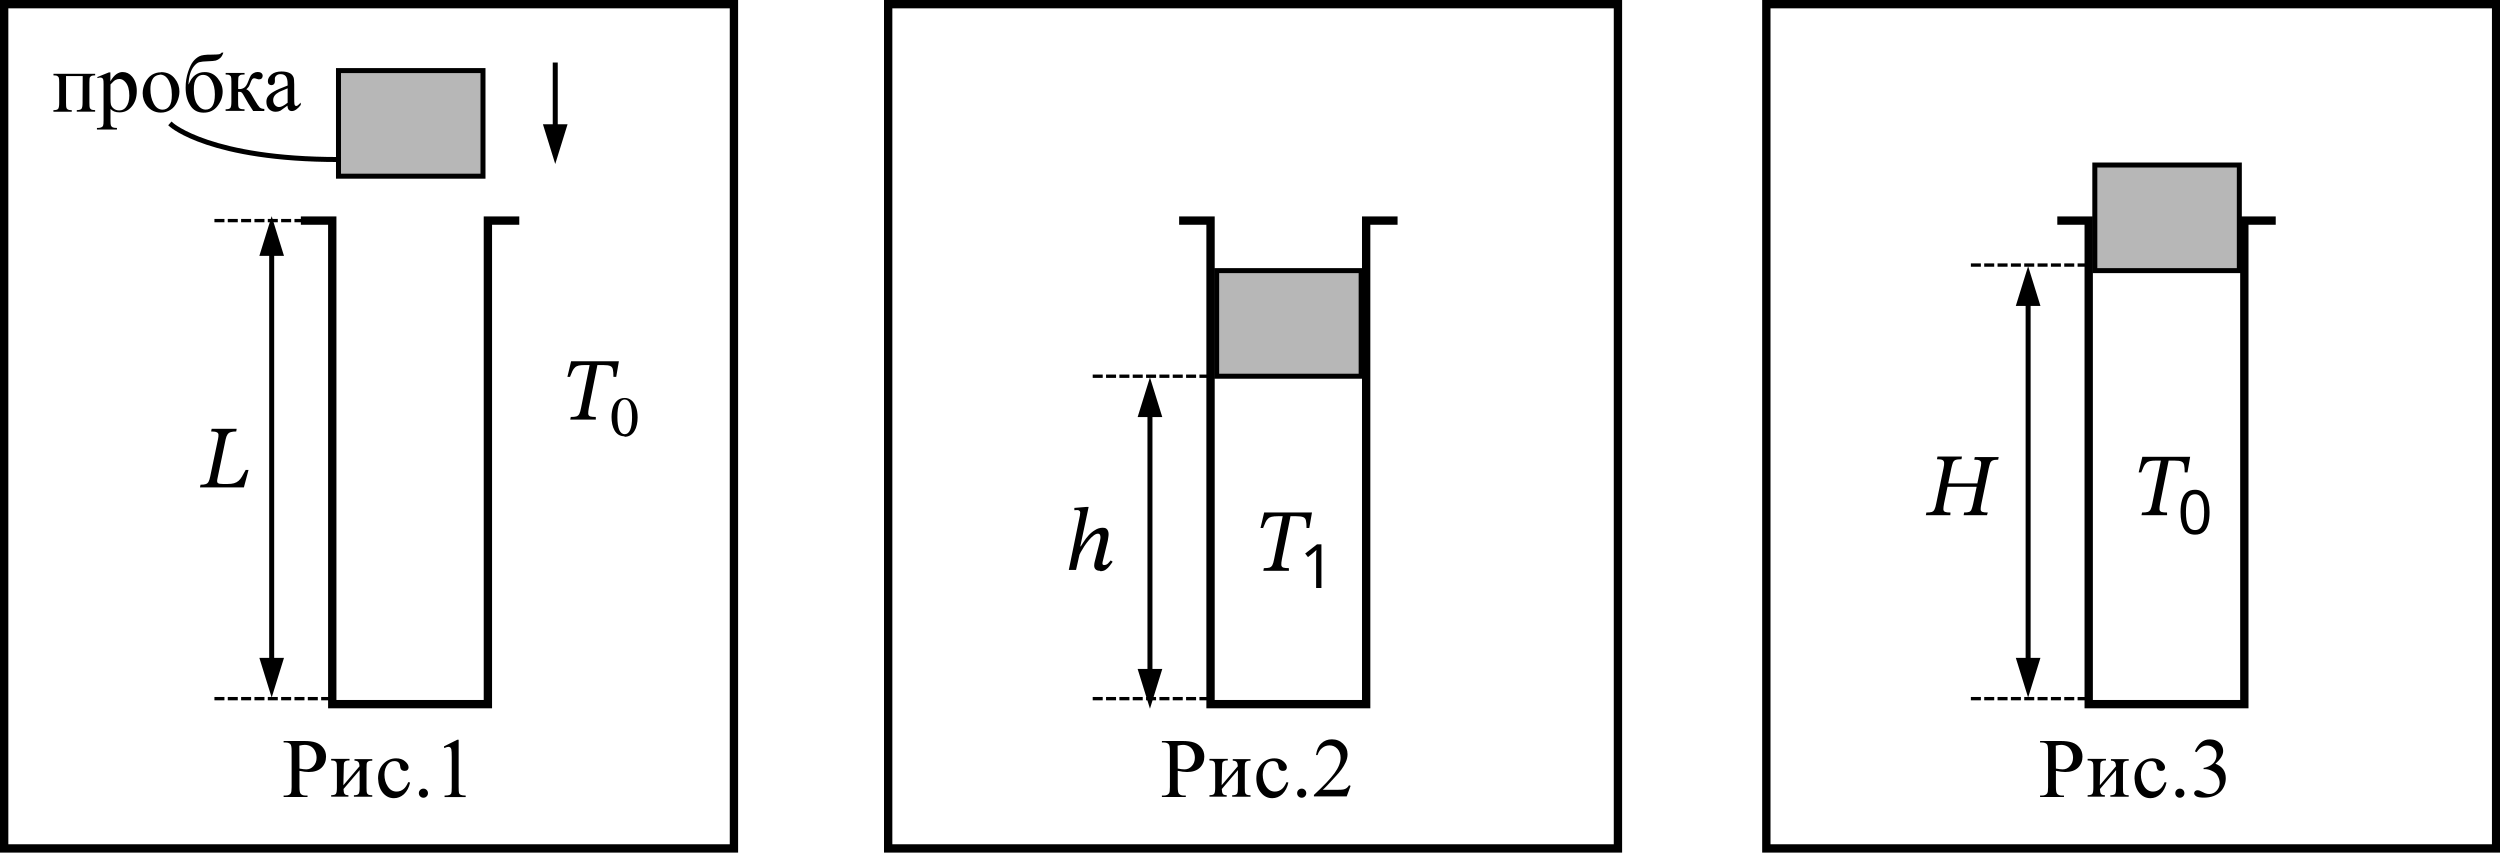
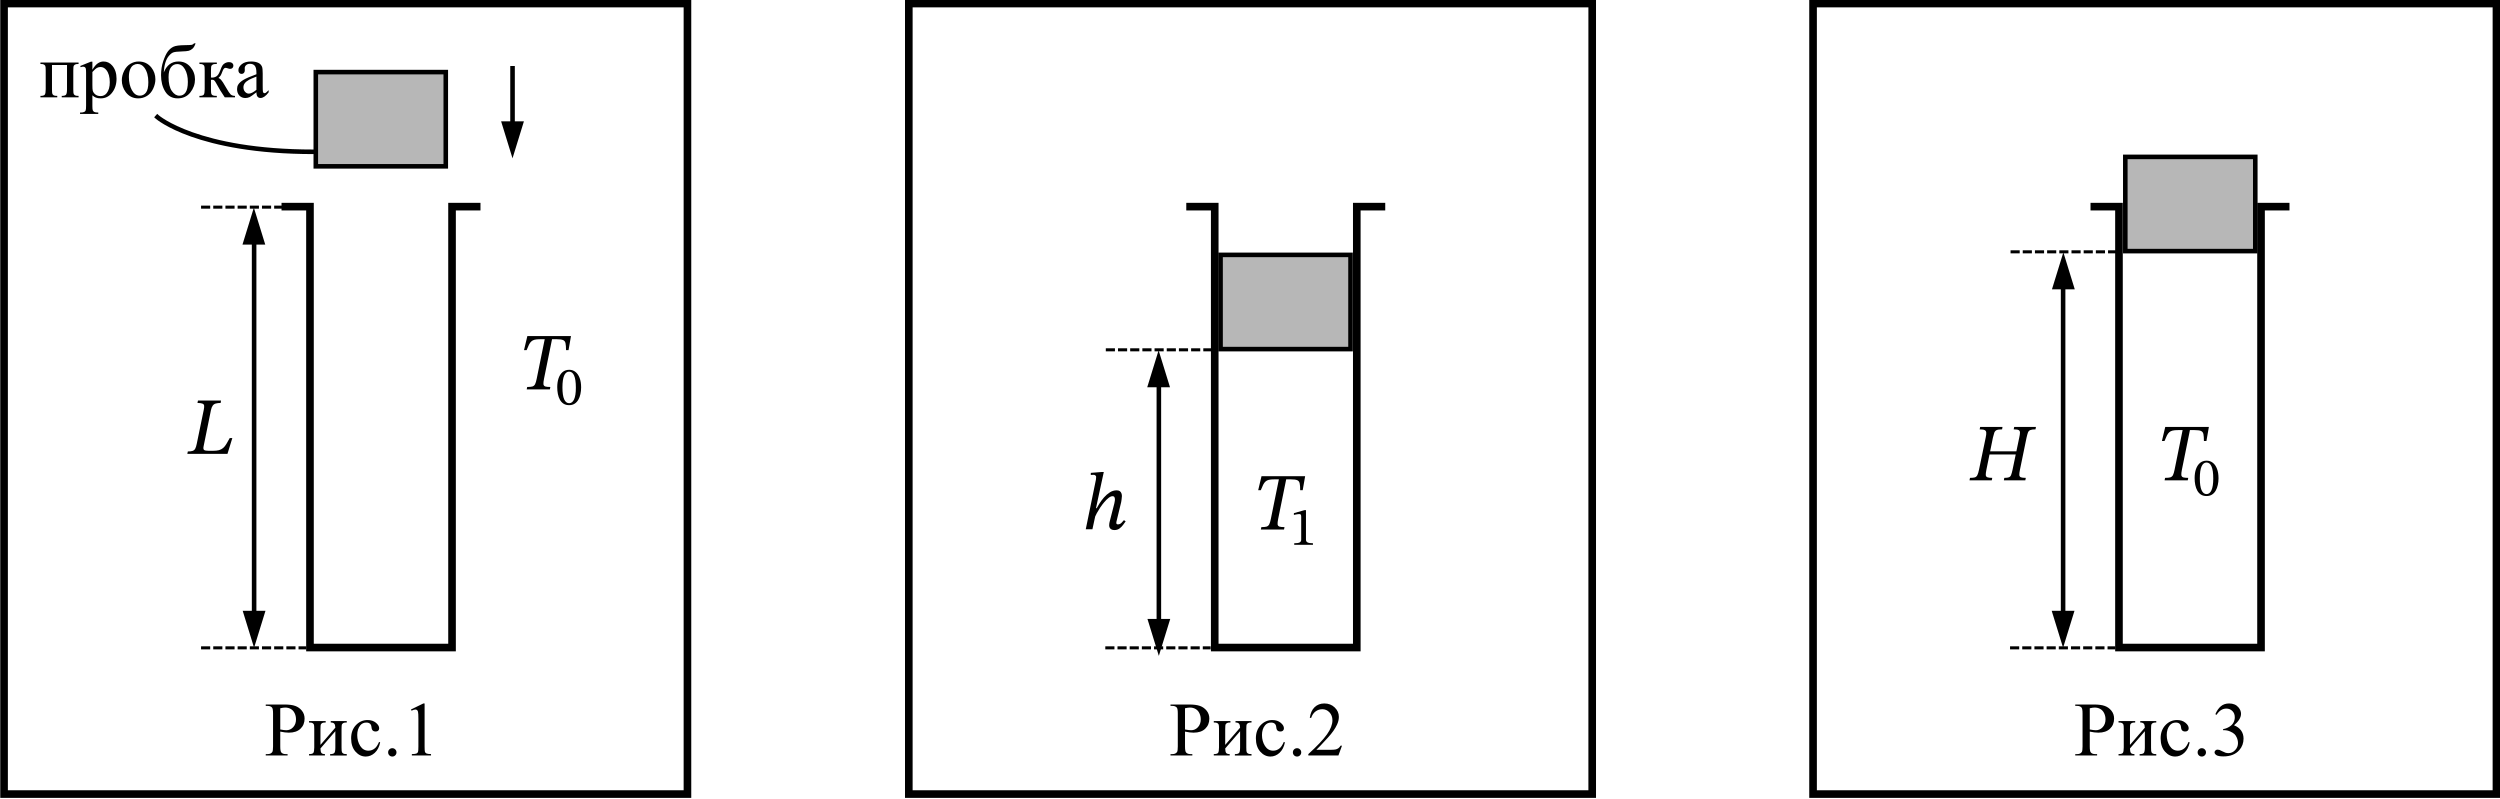
- <svg xmlns="http://www.w3.org/2000/svg" width="449.8" height="153.4" version="1.1" viewBox="0 0 449.8 153.4">
-   <defs>
-     <marker id="a" overflow="visible" markerHeight="0.8" markerWidth="1.5" orient="auto-start-reverse" preserveAspectRatio="none" viewBox="0 0 1 1">
-       <path transform="scale(.5)" d="m5.8 0-8.6 5v-10z" fill="context-stroke" fill-rule="evenodd" stroke="context-stroke" stroke-width="1pt" />
-     </marker>
-     <marker id="b" overflow="visible" markerHeight="0.8" markerWidth="1.5" orient="auto-start-reverse" preserveAspectRatio="none" viewBox="0 0 1 1">
-       <path transform="scale(.5)" d="m5.8 0-8.6 5v-10z" fill="context-stroke" fill-rule="evenodd" stroke="context-stroke" stroke-width="1pt" />
-     </marker>
-   </defs>
-   <path d="m14.88 13.69h-3v4.8q0 0.79 0.082 0.95 0.082 0.15 0.25 0.27 0.18 0.11 0.7 0.11v0.28h-3.3v-0.28q0.67 0 0.85-0.24 0.19-0.25 0.19-1.1v-3.6q0-0.8-0.082-0.94-0.082-0.15-0.25-0.26-0.17-0.12-0.7-0.12v-0.28h7.5v0.28q-0.5 0-0.67 0.1-0.17 0.097-0.27 0.25-0.097 0.15-0.097 0.97v3.6q0 0.79 0.082 0.95 0.082 0.15 0.25 0.27 0.18 0.11 0.7 0.11v0.28h-3.3v-0.28q0.62 0 0.83-0.22 0.21-0.23 0.21-1.1zm2.6 0.19 2.1-0.85h0.28v1.6q0.53-0.91 1.1-1.3 0.54-0.37 1.1-0.37 1 0 1.7 0.81 0.85 0.99 0.85 2.6 0 1.8-1 2.9-0.84 0.95-2.1 0.95-0.55 0-0.96-0.16-0.3-0.11-0.67-0.45v2.1q0 0.7 0.082 0.89 0.09 0.19 0.3 0.31 0.22 0.11 0.78 0.11v0.28h-3.6v-0.28h0.19q0.41 7e-3 0.7-0.16 0.14-0.082 0.22-0.27 0.082-0.18 0.082-0.93v-6.5q0-0.67-0.06-0.85t-0.19-0.27-0.35-0.09q-0.18 0-0.46 0.1zm2.4 1.2v2.6q0 0.83 0.067 1.1 0.1 0.43 0.51 0.76t1 0.33q0.75 0 1.2-0.58 0.61-0.76 0.61-2.1 0-1.6-0.69-2.4-0.48-0.58-1.1-0.58-0.36 0-0.71 0.18-0.27 0.13-0.89 0.81zm9.1-2.1q1.6 0 2.5 1.2 0.8 1 0.8 2.3 0 0.92-0.44 1.9-0.44 0.94-1.2 1.4-0.77 0.48-1.7 0.48-1.5 0-2.5-1.2-0.77-1-0.77-2.3 0-0.94 0.46-1.9 0.47-0.93 1.2-1.4 0.76-0.45 1.6-0.45zm-0.23 0.49q-0.4 0-0.8 0.24-0.4 0.23-0.64 0.82-0.25 0.59-0.25 1.5 0 1.5 0.59 2.6 0.6 1.1 1.6 1.1 0.73 0 1.2-0.6t0.47-2.1q0-1.8-0.79-2.9-0.53-0.72-1.4-0.72zm5.2 1.7q0.86-2.2 2.9-2.2 1.4 0 2.3 1.1 0.91 1.1 0.91 2.4 0 1.4-0.92 2.6t-2.5 1.2q-1.6 0-2.4-1.3-0.84-1.3-0.84-3.2 0-1.5 0.43-2.8t0.91-1.9 1.1-0.93q0.62-0.33 2.2-0.31 1.1-0.015 1.4-0.067 0.24-0.052 0.46-0.3h0.29q-0.25 0.73-0.6 1-0.35 0.31-0.76 0.43-0.4 0.1-1.4 0.13-1.1 0.03-1.6 0.17-0.43 0.13-0.89 0.67-0.46 0.53-0.73 1.4-0.25 0.87-0.3 1.9zm2.6-1.7q-0.75 0-1.2 0.62-0.48 0.62-0.48 2 0 1.8 0.64 2.7 0.64 0.93 1.5 0.93 0.78 0 1.2-0.64 0.45-0.65 0.45-2.1 0-1.5-0.58-2.5t-1.5-1zm11 6.5h-2q-0.94-1.4-1.7-2.8-0.18-0.33-0.33-0.49-0.14-0.16-0.4-0.16-0.09 0-0.28 0.015v1.8q0 0.74 0.082 0.95 0.09 0.2 0.31 0.29t0.76 0.09v0.28h-3.4v-0.28q0.67 0 0.85-0.24 0.19-0.25 0.19-1.1v-3.6q0-0.8-0.082-0.94-0.082-0.15-0.25-0.26-0.17-0.12-0.7-0.12v-0.28h3.4v0.28q-0.62 0-0.77 0.09-0.14 0.09-0.26 0.22t-0.12 1v1.3q0.17 0.015 0.23 0.015 0.46 0 0.85-0.25 0.4-0.26 0.72-1.1 0.29-0.79 0.48-1.1 0.19-0.28 0.53-0.45 0.34-0.18 0.72-0.18 0.4 0 0.64 0.19t0.24 0.51q0 0.26-0.17 0.45-0.17 0.18-0.48 0.18-0.16 0-0.41-0.09-0.31-0.11-0.48-0.11-0.34 0-0.57 0.59-0.25 0.68-0.37 0.88-0.12 0.19-0.46 0.52 0.23 0.067 0.5 0.34 0.28 0.28 1 1.6 0.59 1 0.88 1.3 0.3 0.28 0.86 0.29zm4.2-0.99q-1.1 0.82-1.3 0.94-0.4 0.19-0.86 0.19-0.71 0-1.2-0.49-0.46-0.49-0.46-1.3 0-0.5 0.22-0.87 0.31-0.51 1.1-0.96 0.76-0.45 2.5-1.1v-0.27q0-1-0.33-1.4-0.32-0.38-0.94-0.38-0.47 0-0.75 0.25t-0.28 0.58l0.015 0.43q0 0.34-0.18 0.53-0.17 0.19-0.46 0.19-0.28 0-0.46-0.19-0.17-0.19-0.17-0.53 0-0.64 0.66-1.2 0.66-0.54 1.8-0.54 0.91 0 1.5 0.31 0.44 0.23 0.65 0.73 0.13 0.32 0.13 1.3v2.3q0 0.98 0.037 1.2t0.12 0.29q0.09 0.075 0.2 0.075 0.12 0 0.21-0.052 0.16-0.097 0.61-0.55v0.42q-0.84 1.1-1.6 1.1-0.37 0-0.58-0.25t-0.22-0.87zm0-0.49v-2.6q-1.1 0.45-1.5 0.64-0.59 0.33-0.85 0.69-0.25 0.36-0.25 0.79 0 0.54 0.32 0.9 0.32 0.35 0.74 0.35 0.57 0 1.5-0.75z" stroke-width="1.7" aria-label="пробка" />
-   <g fill="none" stroke="#000" stroke-linecap="square">
-     <rect x=".75" y=".75" width="131.3" height="151.9" stroke-width="1.5" />
-     <path d="m38.88 39.69h15" stroke-dasharray="1.2" stroke-width=".6" />
-     <path d="m38.88 125.7h20" stroke-dasharray="1.2" stroke-width=".6" />
-     <path d="m48.88 120.7v-77" marker-end="url(#a)" marker-start="url(#b)" stroke-width=".9" />
+ <svg xmlns="http://www.w3.org/2000/svg" width="492.4" height="157.2" version="1.1" viewBox="0 0 492.4 157.2">
+   <g transform="translate(-544.8 -144.8)">
+     <path d="m558 157.6h-2.962v4.757q0 0.793 0.082 0.95 0.082 0.15 0.254 0.269 0.179 0.112 0.703 0.112v0.277h-3.314v-0.277q0.666 0 0.853-0.239 0.187-0.247 0.187-1.092v-3.635q0-0.8-0.082-0.942-0.082-0.15-0.254-0.262-0.172-0.12-0.703-0.12v-0.284h7.51v0.284q-0.501 0-0.673 0.105-0.172 0.097-0.269 0.247-0.097 0.15-0.097 0.972v3.635q0 0.793 0.082 0.95 0.082 0.15 0.254 0.269 0.179 0.112 0.703 0.112v0.277h-3.314v-0.277q0.621 0 0.83-0.224 0.209-0.232 0.209-1.107zm2.603 0.195 2.109-0.853h0.284v1.601q0.531-0.905 1.062-1.264 0.538-0.366 1.129-0.366 1.032 0 1.72 0.808 0.845 0.987 0.845 2.573 0 1.773-1.017 2.932-0.838 0.95-2.109 0.95-0.553 0-0.957-0.157-0.299-0.112-0.673-0.449v2.087q0 0.703 0.082 0.89 0.09 0.195 0.299 0.307 0.217 0.112 0.778 0.112v0.277h-3.59v-0.277h0.187q0.411 7e-3 0.703-0.157 0.142-0.082 0.217-0.269 0.082-0.179 0.082-0.927v-6.477q0-0.666-0.06-0.845t-0.195-0.269q-0.127-0.09-0.351-0.09-0.179 0-0.456 0.105zm2.394 1.189v2.558q0 0.83 0.067 1.092 0.105 0.434 0.509 0.763 0.411 0.329 1.032 0.329 0.748 0 1.212-0.583 0.606-0.763 0.606-2.147 0-1.571-0.688-2.416-0.479-0.583-1.137-0.583-0.359 0-0.711 0.179-0.269 0.135-0.89 0.808zm9.11-2.072q1.556 0 2.498 1.182 0.8 1.01 0.8 2.319 0 0.92-0.441 1.862-0.441 0.942-1.219 1.421-0.77 0.479-1.72 0.479-1.548 0-2.461-1.234-0.77-1.04-0.77-2.334 0-0.942 0.464-1.87 0.471-0.935 1.234-1.376 0.763-0.449 1.616-0.449zm-0.232 0.486q-0.396 0-0.8 0.239-0.396 0.232-0.643 0.823-0.247 0.591-0.247 1.518 0 1.496 0.591 2.58 0.598 1.085 1.571 1.085 0.726 0 1.197-0.598 0.471-0.598 0.471-2.057 0-1.825-0.785-2.872-0.531-0.718-1.354-0.718zm5.183 1.675q0.86-2.162 2.902-2.162 1.429 0 2.334 1.07 0.912 1.07 0.912 2.446 0 1.421-0.92 2.588-0.92 1.159-2.491 1.159-1.601 0-2.438-1.324-0.838-1.331-0.838-3.239 0-1.481 0.434-2.76 0.434-1.287 0.912-1.922t1.107-0.927q0.628-0.292 2.221-0.307 1.144-0.015 1.384-0.067 0.239-0.052 0.456-0.299h0.292q-0.247 0.733-0.598 1.047-0.352 0.314-0.755 0.426-0.404 0.105-1.444 0.135-1.122 0.03-1.556 0.172-0.426 0.135-0.89 0.673-0.464 0.531-0.726 1.399-0.254 0.868-0.299 1.892zm2.648-1.653q-0.748 0-1.227 0.621-0.479 0.621-0.479 1.952 0 1.803 0.643 2.73 0.643 0.927 1.488 0.927 0.778 0 1.219-0.643 0.449-0.651 0.449-2.072 0-1.511-0.583-2.513-0.583-1.002-1.511-1.002zm11.38 6.545h-2.02q-0.942-1.369-1.705-2.805-0.179-0.329-0.329-0.486-0.142-0.165-0.396-0.165-0.09 0-0.284 0.015v1.833q0 0.741 0.082 0.95 0.09 0.202 0.314 0.292 0.224 0.09 0.755 0.09v0.277h-3.426v-0.277q0.666 0 0.853-0.239 0.187-0.247 0.187-1.092v-3.635q0-0.8-0.082-0.942-0.082-0.15-0.254-0.262-0.172-0.12-0.703-0.12v-0.284h3.426v0.284q-0.621 0-0.77 0.09-0.142 0.09-0.262 0.224-0.12 0.127-0.12 1.01v1.346q0.172 0.015 0.232 0.015 0.456 0 0.853-0.254 0.404-0.262 0.718-1.1 0.292-0.793 0.479-1.07 0.195-0.277 0.531-0.449 0.344-0.179 0.718-0.179 0.404 0 0.643 0.195 0.239 0.195 0.239 0.509 0 0.262-0.172 0.449-0.172 0.179-0.479 0.179-0.165 0-0.411-0.09-0.314-0.112-0.479-0.112-0.344 0-0.569 0.591-0.254 0.681-0.374 0.883-0.12 0.195-0.456 0.524 0.232 0.067 0.501 0.344 0.277 0.277 1.017 1.578 0.591 1.04 0.883 1.316 0.299 0.277 0.86 0.292zm4.219-0.987q-1.055 0.815-1.324 0.942-0.404 0.187-0.86 0.187-0.711 0-1.174-0.486-0.456-0.486-0.456-1.279 0-0.501 0.224-0.868 0.307-0.509 1.062-0.957 0.763-0.449 2.528-1.092v-0.269q0-1.025-0.329-1.406-0.322-0.382-0.942-0.382-0.471 0-0.748 0.254-0.284 0.254-0.284 0.583l0.015 0.434q0 0.344-0.179 0.531-0.172 0.187-0.456 0.187-0.277 0-0.456-0.195-0.172-0.195-0.172-0.531 0-0.643 0.658-1.182 0.658-0.538 1.847-0.538 0.912 0 1.496 0.307 0.441 0.232 0.651 0.726 0.135 0.322 0.135 1.316v2.326q0 0.98 0.037 1.204 0.037 0.217 0.12 0.292 0.09 0.075 0.202 0.075 0.12 0 0.209-0.052 0.157-0.097 0.606-0.546v0.419q-0.838 1.122-1.601 1.122-0.366 0-0.583-0.254t-0.224-0.868zm0-0.486v-2.61q-1.129 0.449-1.459 0.636-0.591 0.329-0.845 0.688-0.254 0.359-0.254 0.785 0 0.538 0.322 0.898 0.322 0.351 0.741 0.351 0.569 0 1.496-0.748z" stroke-width="1.7" aria-label="пробка" />
+     <g fill="none" stroke="#000" stroke-linecap="square">
+       <rect x="545.6" y="145.5" width="134.6" height="155.7" stroke-width="1.5" />
+       <path d="m584.7 185.6h15.47" stroke-dasharray="1.2" stroke-width=".6" />
+       <path d="m584.7 272.4h20.15" stroke-dasharray="1.2" stroke-width=".6" />
+     </g>
+     <g fill-rule="evenodd">
+       <path d="m594.4 190.3v77.53h0.9v-77.53z" color="#000000" stroke-linecap="square" style="-inkscape-stroke:none" />
+       <path d="m594.8 186.8 1.8 5.839h-3.6z" color="#000000" style="-inkscape-stroke:none" />
+       <path d="m594.8 185.7-2.244 7.283h4.49zm0 2.232 1.355 4.393h-2.711z" color="#000000" style="-inkscape-stroke:none" />
+       <path d="m594.8 271.2-1.8-5.839h3.6z" color="#000000" style="-inkscape-stroke:none" />
+       <path d="m592.6 265.1 2.244 7.283 2.246-7.283zm0.889 0.658h2.711l-1.355 4.395z" color="#000000" style="-inkscape-stroke:none" />
+     </g>
+     <g stroke-width="1.7">
+       <path d="m589.6 234.2h-7.904l0.096-0.48q0.624 0 0.944-0.112 0.336-0.112 0.512-0.432t0.304-0.96l1.376-6.672q0.112-0.528 0.08-0.832t-0.336-0.416q-0.288-0.128-0.976-0.128l0.096-0.48h4.544l-0.08 0.48q-0.576 0-0.96 0.112-0.368 0.096-0.592 0.4t-0.352 0.88l-1.456 7.168q-0.112 0.528 0.112 0.704 0.224 0.16 0.928 0.16h0.752q0.768 0 1.248-0.128 0.48-0.144 0.816-0.432t0.624-0.768q0.304-0.496 0.672-1.184h0.512z" aria-label="L" />
+       <path d="m653.1 221.5h-4.56l0.096-0.48q0.672 0 1.024-0.096 0.352-0.112 0.528-0.448 0.176-0.352 0.32-1.072l1.632-8.048h1.44l-1.632 8.048q-0.144 0.72-0.112 1.072 0.048 0.336 0.368 0.448 0.32 0.096 0.992 0.096zm-4.576-7.744h-0.512l0.656-2.768h8.592l-0.48 2.768h-0.496q0-0.88-0.096-1.328-0.08-0.464-0.464-0.64t-1.28-0.176h-3.264q-0.672 0-1.072 0.096t-0.656 0.336q-0.256 0.224-0.464 0.64-0.192 0.416-0.464 1.072z" aria-label="T" />
+       <path d="m656.9 224.6q-0.64 0-1.088-0.277-0.448-0.288-0.725-0.779-0.277-0.491-0.405-1.131t-0.128-1.344q0-1.013 0.267-1.781 0.277-0.779 0.8-1.216 0.533-0.437 1.301-0.437 0.693 0 1.216 0.416 0.523 0.405 0.821 1.184 0.299 0.768 0.299 1.867 0 0.683-0.139 1.312-0.128 0.629-0.416 1.12-0.277 0.491-0.725 0.779-0.448 0.288-1.077 0.288zm0-0.384q0.629 0 0.971-0.757 0.352-0.757 0.352-2.293 0-1.621-0.341-2.389-0.331-0.779-0.992-0.779-0.629 0-0.971 0.768-0.341 0.768-0.341 2.357 0 1.547 0.341 2.325 0.341 0.768 0.981 0.768z" aria-label="0" />
+       <path d="m600 288.9v2.925q0 0.948 0.207 1.177 0.281 0.326 0.852 0.326h0.385v0.274h-4.302v-0.274h0.378q0.637 0 0.911-0.415 0.148-0.23 0.148-1.089v-6.487q0-0.948-0.2-1.177-0.289-0.326-0.859-0.326h-0.378v-0.274h3.68q1.348 0 2.125 0.281 0.777 0.274 1.311 0.933 0.533 0.659 0.533 1.562 0 1.229-0.815 1.999-0.807 0.77-2.288 0.77-0.363 0-0.785-0.052-0.422-0.052-0.903-0.155zm0-0.422q0.393 0.074 0.696 0.111 0.304 0.037 0.518 0.037 0.77 0 1.325-0.592 0.563-0.6 0.563-1.548 0-0.652-0.267-1.207-0.267-0.563-0.755-0.837-0.489-0.281-1.111-0.281-0.378 0-0.97 0.141zm7.916 3.036 2.932-3.391q-0.015-0.57-0.215-0.792t-0.689-0.23v-0.281h3.155v0.281q-0.496 0-0.666 0.104-0.17 0.096-0.267 0.244-0.096 0.148-0.096 0.963v3.599q0 0.785 0.082 0.94 0.082 0.148 0.252 0.267 0.178 0.111 0.696 0.111v0.274h-3.28v-0.274q0.615 0 0.822-0.222 0.207-0.23 0.207-1.096v-3.192l-2.932 3.399q0.015 0.629 0.178 0.866 0.163 0.237 0.704 0.244v0.274h-3.132v-0.274q0.659 0 0.844-0.237 0.185-0.244 0.185-1.081v-3.599q0-0.792-0.082-0.933-0.082-0.148-0.252-0.259-0.17-0.118-0.696-0.118v-0.281h3.28v0.281q-0.496 0-0.666 0.104-0.17 0.096-0.267 0.244-0.096 0.148-0.096 0.963zm11.76-0.489q-0.274 1.34-1.074 2.066-0.8 0.718-1.77 0.718-1.155 0-2.014-0.97t-0.859-2.621q0-1.599 0.948-2.599 0.955-1 2.288-1 1 0 1.644 0.533 0.644 0.526 0.644 1.096 0 0.281-0.185 0.459-0.178 0.17-0.503 0.17-0.437 0-0.659-0.281-0.126-0.155-0.17-0.592-0.037-0.437-0.296-0.666-0.259-0.222-0.718-0.222-0.741 0-1.192 0.548-0.6 0.726-0.6 1.918 0 1.214 0.592 2.147 0.6 0.926 1.614 0.926 0.726 0 1.303-0.496 0.407-0.341 0.792-1.237zm2.392 1.14q0.348 0 0.585 0.244 0.237 0.237 0.237 0.578t-0.244 0.585q-0.237 0.237-0.578 0.237t-0.585-0.237q-0.237-0.244-0.237-0.585 0-0.348 0.237-0.585 0.244-0.237 0.585-0.237zm3.673-7.62 2.444-1.192h0.244v8.479q0 0.844 0.067 1.052 0.074 0.207 0.296 0.318 0.222 0.111 0.903 0.126v0.274h-3.777v-0.274q0.711-0.015 0.918-0.118 0.207-0.111 0.289-0.289 0.082-0.185 0.082-1.089v-5.42q0-1.096-0.074-1.407-0.052-0.237-0.193-0.348-0.133-0.111-0.326-0.111-0.274 0-0.763 0.23z" aria-label="Рис.1" />
+     </g>
+     <rect x="607" y="159" width="25.6" height="18.56" fill="#b7b7b7" fill-rule="evenodd" stroke="#000" stroke-linecap="square" stroke-width=".9" />
+     <path d="m606.6 174.7c-22.98 0-30.8-6.837-30.8-6.837" fill="none" stroke="#000" stroke-linecap="square" stroke-width=".9" />
+     <path d="m645.7 158.3v12.64" color="#000000" fill="#b7b7b7" fill-rule="evenodd" stroke-linecap="square" style="-inkscape-stroke:none" />
+     <path d="m645.3 157.8v13.54h0.9v-13.54z" color="#000000" fill-rule="evenodd" stroke-linecap="square" style="-inkscape-stroke:none" />
+     <g fill-rule="evenodd">
+       <path d="m645.7 174.8-1.8-5.839h3.6z" color="#000000" style="-inkscape-stroke:none" />
+       <path d="m643.5 168.7 2.244 7.283 2.246-7.283zm0.889 0.656h2.711l-1.355 4.395z" color="#000000" style="-inkscape-stroke:none" />
+     </g>
+     <g fill="none" stroke="#000" stroke-linecap="square">
+       <path d="m601 185.5h4.853v86.84h27.98v-86.84h4.853" stroke-width="1.5" />
+       <rect x="723.8" y="145.5" width="134.6" height="155.7" stroke-width="1.5" />
+       <path d="m762.9 213.7h20.52" stroke-dasharray="1.2" stroke-width=".6" />
+       <path d="m762.8 272.4h20.15" stroke-dasharray="1.2" stroke-width=".6" />
+     </g>
+     <g fill-rule="evenodd">
+       <path d="m772.6 218.3v51.14h0.898v-51.14z" color="#000000" stroke-linecap="square" style="-inkscape-stroke:none" />
+       <path d="m773 214.9 1.8 5.839h-3.6z" color="#000000" style="-inkscape-stroke:none" />
+       <path d="m773 213.8-2.244 7.281h4.49zm0 2.23 1.355 4.395h-2.711z" color="#000000" style="-inkscape-stroke:none" />
+       <path d="m773 272.9-1.8-5.839h3.6z" color="#000000" style="-inkscape-stroke:none" />
+       <path d="m770.8 266.7 2.244 7.283 2.246-7.283zm0.889 0.658h2.711l-1.355 4.393z" color="#000000" style="-inkscape-stroke:none" />
+     </g>
+     <g stroke-width="1.7">
+       <path d="m764.3 249.2q-0.4 0-0.624-0.144-0.224-0.128-0.32-0.336-0.096-0.224-0.096-0.464 0-0.192 0.032-0.368 0.032-0.192 0.048-0.256l0.944-3.696t0.048-0.256q0.064-0.272 0.064-0.512 0-0.272-0.096-0.448-0.096-0.192-0.368-0.192-0.352 0-0.784 0.336-0.416 0.32-0.848 0.832t-0.816 1.088q-0.368 0.576-0.656 1.088-0.272 0.496-0.384 0.784l0.272-1.6q0.224-0.432 0.608-1.04 0.384-0.624 0.896-1.216 0.528-0.608 1.152-1.008 0.64-0.416 1.36-0.416 0.4 0 0.624 0.16t0.32 0.432q0.096 0.256 0.096 0.544 0 0.304-0.064 0.656-0.048 0.352-0.08 0.528l-0.896 3.696t-0.032 0.128q-0.032 0.112-0.032 0.256 0 0.304 0.304 0.304 0.432 0 0.72-0.304 0.304-0.304 0.48-0.528l0.336 0.24q-0.208 0.288-0.512 0.704-0.288 0.4-0.704 0.704t-0.992 0.304zm-4.336-0.16h-1.312l2-9.76t0.016-0.176q0.032-0.192 0.032-0.368t-0.144-0.288q-0.128-0.128-0.368-0.128-0.16 0-0.352 0.016t-0.192 0.016v-0.416l2.192-0.176h0.368l-1.136 5.248-0.4 1.888h0.192z" aria-label="h" />
+       <path d="m797.7 249.1h-4.56l0.096-0.48q0.672 0 1.024-0.096 0.352-0.112 0.528-0.448 0.176-0.352 0.32-1.072l1.632-8.048h1.44l-1.632 8.048q-0.144 0.72-0.112 1.072 0.048 0.336 0.368 0.448 0.32 0.096 0.992 0.096zm-4.576-7.744h-0.512l0.656-2.768h8.592l-0.48 2.768h-0.496q0-0.88-0.096-1.328-0.08-0.464-0.464-0.64t-1.28-0.176h-3.264q-0.672 0-1.072 0.096t-0.656 0.336q-0.256 0.224-0.464 0.64-0.192 0.416-0.464 1.072z" aria-label="T" />
+       <path d="m803.4 252.1h-3.691v-0.299q0.757 0 1.067-0.16 0.309-0.16 0.309-0.555v-4.512q0-0.277-0.075-0.395-0.075-0.128-0.277-0.128-0.107 0-0.299 0.021t-0.405 0.064q-0.213 0.032-0.384 0.085v-0.352l2.069-0.587h0.309v5.803q0 0.395 0.32 0.555t1.056 0.16z" aria-label="1" />
+       <path d="m778.2 288.9v2.925q0 0.948 0.207 1.177 0.281 0.326 0.852 0.326h0.385v0.274h-4.302v-0.274h0.378q0.637 0 0.911-0.415 0.148-0.23 0.148-1.089v-6.487q0-0.948-0.2-1.177-0.289-0.326-0.859-0.326h-0.378v-0.274h3.68q1.348 0 2.125 0.281 0.777 0.274 1.311 0.933 0.533 0.659 0.533 1.562 0 1.229-0.815 1.999-0.807 0.77-2.288 0.77-0.363 0-0.785-0.052-0.422-0.052-0.903-0.155zm0-0.422q0.393 0.074 0.696 0.111 0.304 0.037 0.518 0.037 0.77 0 1.325-0.592 0.563-0.6 0.563-1.548 0-0.652-0.267-1.207-0.267-0.563-0.755-0.837-0.489-0.281-1.111-0.281-0.378 0-0.97 0.141zm7.916 3.036 2.932-3.391q-0.015-0.57-0.215-0.792-0.2-0.222-0.689-0.23v-0.281h3.155v0.281q-0.496 0-0.666 0.104-0.17 0.096-0.267 0.244-0.096 0.148-0.096 0.963v3.599q0 0.785 0.082 0.94 0.082 0.148 0.252 0.267 0.178 0.111 0.696 0.111v0.274h-3.28v-0.274q0.615 0 0.822-0.222 0.207-0.23 0.207-1.096v-3.192l-2.932 3.399q0.015 0.629 0.178 0.866 0.163 0.237 0.704 0.244v0.274h-3.132v-0.274q0.659 0 0.844-0.237 0.185-0.244 0.185-1.081v-3.599q0-0.792-0.082-0.933-0.082-0.148-0.252-0.259-0.17-0.118-0.696-0.118v-0.281h3.28v0.281q-0.496 0-0.666 0.104-0.17 0.096-0.267 0.244-0.096 0.148-0.096 0.963zm11.76-0.489q-0.274 1.34-1.074 2.066-0.8 0.718-1.77 0.718-1.155 0-2.014-0.97-0.859-0.97-0.859-2.621 0-1.599 0.948-2.599 0.955-1 2.288-1 1 0 1.644 0.533 0.644 0.526 0.644 1.096 0 0.281-0.185 0.459-0.178 0.17-0.503 0.17-0.437 0-0.659-0.281-0.126-0.155-0.17-0.592-0.037-0.437-0.296-0.666-0.259-0.222-0.718-0.222-0.741 0-1.192 0.548-0.6 0.726-0.6 1.918 0 1.214 0.592 2.147 0.6 0.926 1.614 0.926 0.726 0 1.303-0.496 0.407-0.341 0.792-1.237zm2.392 1.14q0.348 0 0.585 0.244 0.237 0.237 0.237 0.578t-0.244 0.585q-0.237 0.237-0.578 0.237t-0.585-0.237q-0.237-0.244-0.237-0.585 0-0.348 0.237-0.585 0.244-0.237 0.585-0.237zm8.849-0.496-0.704 1.933h-5.924v-0.274q2.614-2.384 3.68-3.895t1.066-2.762q0-0.955-0.585-1.57-0.585-0.615-1.4-0.615-0.741 0-1.333 0.437-0.585 0.429-0.866 1.266h-0.274q0.185-1.37 0.948-2.103 0.77-0.733 1.918-0.733 1.222 0 2.036 0.785 0.822 0.785 0.822 1.851 0 0.763-0.355 1.525-0.548 1.2-1.777 2.54-1.844 2.014-2.303 2.429h2.621q0.8 0 1.118-0.059 0.326-0.059 0.585-0.237 0.259-0.185 0.452-0.518z" aria-label="Рис.2" />
+     </g>
+     <rect x="785.2" y="195" width="25.6" height="18.56" fill="#b7b7b7" fill-rule="evenodd" stroke="#000" stroke-linecap="square" stroke-width=".9" />
+     <g fill="none" stroke="#000" stroke-linecap="square">
+       <path d="m779.2 185.5h4.853v86.84h27.98v-86.84h4.853" stroke-width="1.5" />
+       <rect x="901.9" y="145.5" width="134.6" height="155.7" stroke-width="1.5" />
+       <path d="m941.1 194.4h20.52" stroke-dasharray="1.2" stroke-width=".6" />
+       <path d="m941 272.4h20.15" stroke-dasharray="1.2" stroke-width=".6" />
+     </g>
+     <g fill-rule="evenodd">
+       <path d="m950.7 199v68.79h0.898v-68.79z" color="#000000" stroke-linecap="square" style="-inkscape-stroke:none" />
+       <path d="m951.2 195.6 1.8 5.839h-3.6z" color="#000000" style="-inkscape-stroke:none" />
+       <path d="m951.2 194.5-2.246 7.283h4.492zm0 2.232 1.355 4.395h-2.711z" color="#000000" style="-inkscape-stroke:none" />
+       <path d="m951.2 271.3-1.8-5.839h3.6z" color="#000000" style="-inkscape-stroke:none" />
+       <path d="m948.9 265.1 2.246 7.283 2.246-7.283zm0.891 0.658h2.711l-1.355 4.393z" color="#000000" style="-inkscape-stroke:none" />
+     </g>
+     <g stroke-width="1.7">
+       <path d="m937.1 239.4h-4.384l0.096-0.48q0.64 0 0.96-0.096 0.336-0.112 0.496-0.464 0.176-0.352 0.32-1.056l1.312-6.304q0.144-0.64 0.112-0.992-0.016-0.352-0.304-0.496t-0.992-0.144l0.096-0.48h4.4l-0.08 0.48q-0.736 0-1.072 0.144-0.32 0.144-0.464 0.512-0.128 0.352-0.272 0.976l-1.28 6.304q-0.144 0.704-0.128 1.056 0.032 0.336 0.32 0.448 0.304 0.112 0.96 0.112zm4.88-5.088h-5.488l0.112-0.624h5.504zm1.728 5.088h-4.224l0.08-0.48q0.624 0 0.912-0.112 0.304-0.112 0.432-0.464 0.144-0.352 0.288-1.04l1.312-6.304q0.144-0.624 0.144-0.976 0.016-0.368-0.256-0.512-0.256-0.144-0.976-0.144l0.096-0.48h4.288l-0.096 0.48q-0.704 0-1.04 0.144-0.32 0.144-0.448 0.496t-0.272 0.992l-1.296 6.304q-0.144 0.688-0.128 1.04 0.016 0.336 0.304 0.464 0.304 0.112 0.976 0.112z" aria-label="H" />
+       <path d="m975.7 239.4h-4.56l0.096-0.48q0.672 0 1.024-0.096 0.352-0.112 0.528-0.448 0.176-0.352 0.32-1.072l1.632-8.048h1.44l-1.632 8.048q-0.144 0.72-0.112 1.072 0.048 0.336 0.368 0.448 0.32 0.096 0.992 0.096zm-4.576-7.744h-0.512l0.656-2.768h8.592l-0.48 2.768h-0.496q0-0.88-0.096-1.328-0.08-0.464-0.464-0.64t-1.28-0.176h-3.264q-0.672 0-1.072 0.096t-0.656 0.336q-0.256 0.224-0.464 0.64-0.192 0.416-0.464 1.072z" aria-label="T" />
+       <path d="m979.4 242.5q-0.64 0-1.088-0.277-0.448-0.288-0.725-0.779-0.277-0.491-0.405-1.131-0.128-0.64-0.128-1.344 0-1.013 0.267-1.781 0.277-0.779 0.8-1.216 0.533-0.437 1.301-0.437 0.693 0 1.216 0.416 0.523 0.405 0.821 1.184 0.299 0.768 0.299 1.867 0 0.683-0.139 1.312-0.128 0.629-0.416 1.12-0.277 0.491-0.725 0.779t-1.077 0.288zm0-0.384q0.629 0 0.971-0.757 0.352-0.757 0.352-2.293 0-1.621-0.341-2.389-0.331-0.779-0.992-0.779-0.629 0-0.971 0.768-0.341 0.768-0.341 2.357 0 1.547 0.341 2.325 0.341 0.768 0.981 0.768z" aria-label="0" />
+       <path d="m956.4 288.9v2.925q0 0.948 0.207 1.177 0.281 0.326 0.852 0.326h0.385v0.274h-4.302v-0.274h0.378q0.637 0 0.911-0.415 0.148-0.23 0.148-1.089v-6.487q0-0.948-0.2-1.177-0.289-0.326-0.859-0.326h-0.378v-0.274h3.68q1.348 0 2.125 0.281 0.777 0.274 1.311 0.933 0.533 0.659 0.533 1.562 0 1.229-0.815 1.999-0.807 0.77-2.288 0.77-0.363 0-0.785-0.052t-0.903-0.155zm0-0.422q0.393 0.074 0.696 0.111 0.304 0.037 0.518 0.037 0.77 0 1.325-0.592 0.563-0.6 0.563-1.548 0-0.652-0.267-1.207-0.267-0.563-0.755-0.837-0.489-0.281-1.111-0.281-0.378 0-0.97 0.141zm7.916 3.036 2.932-3.391q-0.015-0.57-0.215-0.792t-0.689-0.23v-0.281h3.155v0.281q-0.496 0-0.666 0.104-0.17 0.096-0.267 0.244-0.096 0.148-0.096 0.963v3.599q0 0.785 0.082 0.94 0.082 0.148 0.252 0.267 0.178 0.111 0.696 0.111v0.274h-3.28v-0.274q0.615 0 0.822-0.222 0.207-0.23 0.207-1.096v-3.192l-2.932 3.399q0.015 0.629 0.178 0.866 0.163 0.237 0.704 0.244v0.274h-3.132v-0.274q0.659 0 0.844-0.237 0.185-0.244 0.185-1.081v-3.599q0-0.792-0.082-0.933-0.082-0.148-0.252-0.259-0.17-0.118-0.696-0.118v-0.281h3.28v0.281q-0.496 0-0.666 0.104-0.17 0.096-0.267 0.244-0.096 0.148-0.096 0.963zm11.76-0.489q-0.274 1.34-1.074 2.066-0.8 0.718-1.77 0.718-1.155 0-2.014-0.97t-0.859-2.621q0-1.599 0.948-2.599 0.955-1 2.288-1 1 0 1.644 0.533 0.644 0.526 0.644 1.096 0 0.281-0.185 0.459-0.178 0.17-0.503 0.17-0.437 0-0.659-0.281-0.126-0.155-0.17-0.592-0.037-0.437-0.296-0.666-0.259-0.222-0.718-0.222-0.741 0-1.192 0.548-0.6 0.726-0.6 1.918 0 1.214 0.592 2.147 0.6 0.926 1.614 0.926 0.726 0 1.303-0.496 0.407-0.341 0.792-1.237zm2.392 1.14q0.348 0 0.585 0.244 0.237 0.237 0.237 0.578t-0.244 0.585q-0.237 0.237-0.578 0.237-0.341 0-0.585-0.237-0.237-0.244-0.237-0.585 0-0.348 0.237-0.585 0.244-0.237 0.585-0.237zm2.666-6.694q0.429-1.014 1.081-1.562 0.659-0.555 1.636-0.555 1.207 0 1.851 0.785 0.489 0.585 0.489 1.251 0 1.096-1.377 2.266 0.926 0.363 1.4 1.037 0.474 0.674 0.474 1.585 0 1.303-0.829 2.259-1.081 1.244-3.132 1.244-1.014 0-1.385-0.252-0.363-0.252-0.363-0.541 0-0.215 0.17-0.378 0.178-0.163 0.422-0.163 0.185 0 0.378 0.059 0.126 0.037 0.57 0.274 0.444 0.23 0.615 0.274 0.274 0.082 0.585 0.082 0.755 0 1.311-0.585 0.563-0.585 0.563-1.385 0-0.585-0.259-1.14-0.193-0.415-0.422-0.629-0.318-0.296-0.874-0.533-0.555-0.244-1.133-0.244h-0.237v-0.222q0.585-0.074 1.17-0.422 0.592-0.348 0.859-0.837t0.267-1.074q0-0.763-0.481-1.229-0.474-0.474-1.185-0.474-1.148 0-1.918 1.229z" aria-label="Рис.3" />
+     </g>
+     <rect x="963.4" y="175.7" width="25.6" height="18.56" fill="#b7b7b7" fill-rule="evenodd" stroke="#000" stroke-linecap="square" stroke-width=".9" />
+     <path d="m957.3 185.5h4.853v86.84h27.98v-86.84h4.853" fill="none" stroke="#000" stroke-linecap="square" stroke-width="1.5" />
  </g>
-   <g stroke-width="1.7">
-     <path d="m43.88 87.69h-7.9l0.096-0.48q0.62 0 0.94-0.11 0.34-0.11 0.51-0.43t0.3-0.96l1.4-6.7q0.11-0.53 0.08-0.83t-0.34-0.42q-0.29-0.13-0.98-0.13l0.096-0.48h4.5l-0.08 0.48q-0.58 0-0.96 0.11-0.37 0.096-0.59 0.4t-0.35 0.88l-1.5 7.2q-0.11 0.53 0.11 0.7 0.22 0.16 0.93 0.16h0.75q0.77 0 1.2-0.13 0.48-0.14 0.82-0.43t0.62-0.77q0.3-0.5 0.67-1.2h0.51z" aria-label="L" />
-     <path d="m107.2 75.5h-4.6l0.096-0.48q0.67 0 1-0.096 0.35-0.11 0.53-0.45 0.18-0.35 0.32-1.1l1.6-8h1.4l-1.6 8q-0.14 0.72-0.11 1.1 0.048 0.34 0.37 0.45 0.32 0.096 0.99 0.096zm-4.6-7.7h-0.51l0.66-2.8h8.6l-0.48 2.8h-0.5q0-0.88-0.096-1.3-0.08-0.46-0.46-0.64t-1.3-0.18h-3.3q-0.67 0-1.1 0.096t-0.66 0.34q-0.26 0.22-0.46 0.64-0.19 0.42-0.46 1.1z" aria-label="T" />
-     <path d="m112.4 78.5q-0.64 0-1.1-0.28-0.45-0.29-0.73-0.78t-0.41-1.1q-0.13-0.64-0.13-1.3 0-1 0.27-1.8 0.28-0.78 0.8-1.2 0.53-0.44 1.3-0.44 0.69 0 1.2 0.42 0.52 0.41 0.82 1.2 0.3 0.77 0.3 1.9 0 0.68-0.14 1.3-0.13 0.63-0.42 1.1-0.28 0.49-0.73 0.78t-1.1 0.29zm0-0.38q0.63 0 0.97-0.76 0.35-0.76 0.35-2.3 0-1.6-0.34-2.4-0.33-0.78-0.99-0.78-0.63 0-0.97 0.77t-0.34 2.4q0 1.5 0.34 2.3 0.34 0.77 0.98 0.77z" aria-label="0" />
-     <path d="m53.88 138.7v2.9q0 0.95 0.21 1.2 0.28 0.33 0.85 0.33h0.39v0.27h-4.3v-0.27h0.38q0.64 0 0.91-0.41 0.15-0.23 0.15-1.1v-6.5q0-0.95-0.2-1.2-0.29-0.33-0.86-0.33h-0.38v-0.27h3.7q1.3 0 2.1 0.28 0.78 0.27 1.3 0.93 0.53 0.66 0.53 1.6 0 1.2-0.81 2-0.81 0.77-2.3 0.77-0.36 0-0.78-0.052t-0.9-0.16zm0-0.42q0.39 0.074 0.7 0.11 0.3 0.037 0.52 0.037 0.77 0 1.3-0.59 0.56-0.6 0.56-1.5 0-0.65-0.27-1.2-0.27-0.56-0.76-0.84t-1.1-0.28q-0.38 0-0.97 0.14zm7.9 3 2.9-3.4q-0.015-0.57-0.21-0.79t-0.69-0.23v-0.28h3.2v0.28q-0.5 0-0.67 0.1-0.17 0.096-0.27 0.24-0.096 0.15-0.096 0.96v3.6q0 0.78 0.082 0.94 0.082 0.15 0.25 0.27 0.18 0.11 0.7 0.11v0.27h-3.3v-0.27q0.61 0 0.82-0.22 0.21-0.23 0.21-1.1v-3.2l-2.9 3.4q0.015 0.63 0.18 0.87 0.16 0.24 0.7 0.24v0.27h-3.1v-0.27q0.66 0 0.84-0.24 0.19-0.24 0.19-1.1v-3.6q0-0.79-0.082-0.93-0.082-0.15-0.25-0.26-0.17-0.12-0.7-0.12v-0.28h3.3v0.28q-0.5 0-0.67 0.1-0.17 0.096-0.27 0.24-0.096 0.15-0.096 0.96zm12-0.49q-0.27 1.3-1.1 2.1-0.8 0.72-1.8 0.72-1.2 0-2-0.97t-0.86-2.6q0-1.6 0.95-2.6 0.96-1 2.3-1 1 0 1.6 0.53 0.64 0.53 0.64 1.1 0 0.28-0.19 0.46-0.18 0.17-0.5 0.17-0.44 0-0.66-0.28-0.13-0.16-0.17-0.59-0.037-0.44-0.3-0.67-0.26-0.22-0.72-0.22-0.74 0-1.2 0.55-0.6 0.73-0.6 1.9 0 1.2 0.59 2.1 0.6 0.93 1.6 0.93 0.73 0 1.3-0.5 0.41-0.34 0.79-1.2zm2.4 1.1q0.35 0 0.58 0.24 0.24 0.24 0.24 0.58t-0.24 0.58-0.58 0.24-0.58-0.24-0.24-0.58q0-0.35 0.24-0.58 0.24-0.24 0.58-0.24zm3.7-7.6 2.4-1.2h0.24v8.5q0 0.84 0.067 1.1 0.074 0.21 0.3 0.32 0.22 0.11 0.9 0.13v0.27h-3.8v-0.27q0.71-0.015 0.92-0.12 0.21-0.11 0.29-0.29 0.082-0.19 0.082-1.1v-5.4q0-1.1-0.074-1.4-0.052-0.24-0.19-0.35-0.13-0.11-0.33-0.11-0.27 0-0.76 0.23z" aria-label="Рис.1" />
-   </g>
-   <g transform="translate(-566.1 -146.3)" stroke="#000" stroke-linecap="square" stroke-width=".9">
-     <rect x="627" y="159" width="26" height="19" fill="#b7b7b7" fill-rule="evenodd" />
-     <path d="m627 175c-23 0-30-6.2-30-6.2" fill="none" />
-     <path d="m666 158v13" fill="#b7b7b7" fill-rule="evenodd" marker-end="url(#a)" />
-   </g>
-   <g fill="none" stroke="#000" stroke-linecap="square">
-     <path d="m54.88 39.69h4.9v87h28v-87h4.9" stroke-width="1.5" />
-     <rect x="159.8" y=".75" width="131.3" height="151.9" stroke-width="1.5" />
-     <path d="m196.9 67.69h21" stroke-dasharray="1.2" stroke-width=".6" />
-     <path d="m196.9 125.7h20" stroke-dasharray="1.2" stroke-width=".6" />
-     <path d="m206.9 122.7v-50" marker-end="url(#a)" marker-start="url(#b)" stroke-width=".9" />
-   </g>
-   <g stroke-width="1.7">
-     <path d="m197.9 102.7q-0.4 0-0.62-0.14-0.22-0.13-0.32-0.34-0.096-0.22-0.096-0.46 0-0.19 0.032-0.37 0.032-0.19 0.048-0.26l0.94-3.7t0.048-0.26q0.064-0.27 0.064-0.51 0-0.27-0.096-0.45-0.096-0.19-0.37-0.19-0.35 0-0.78 0.34-0.42 0.32-0.85 0.83t-0.82 1.1q-0.37 0.58-0.66 1.1-0.27 0.5-0.38 0.78l0.27-1.6q0.22-0.43 0.61-1 0.38-0.62 0.9-1.2 0.53-0.61 1.2-1 0.64-0.42 1.4-0.42 0.4 0 0.62 0.16t0.32 0.43q0.096 0.26 0.096 0.54 0 0.3-0.064 0.66-0.048 0.35-0.08 0.53l-0.9 3.7t-0.032 0.13q-0.032 0.11-0.032 0.26 0 0.3 0.3 0.3 0.43 0 0.72-0.3 0.3-0.3 0.48-0.53l0.34 0.24q-0.21 0.29-0.51 0.7-0.29 0.4-0.7 0.7t-0.99 0.3zm-4.3-0.16h-1.3l2-9.8t0.016-0.18q0.032-0.19 0.032-0.37t-0.14-0.29q-0.13-0.13-0.37-0.13-0.16 0-0.35 0.016t-0.19 0.016v-0.42l2.2-0.18h0.37l-1.1 5.2-0.4 1.9h0.19z" aria-label="h" />
-     <path d="m231.9 102.7h-4.6l0.096-0.48q0.67 0 1-0.096 0.35-0.11 0.53-0.45 0.18-0.35 0.32-1.1l1.6-8h1.4l-1.6 8q-0.14 0.72-0.11 1.1 0.048 0.34 0.37 0.45 0.32 0.096 0.99 0.096zm-4.6-7.7h-0.51l0.66-2.8h8.6l-0.48 2.8h-0.5q0-0.88-0.096-1.3-0.08-0.46-0.46-0.64t-1.3-0.18h-3.3q-0.67 0-1.1 0.096t-0.66 0.34q-0.26 0.22-0.46 0.64-0.19 0.42-0.46 1.1z" aria-label="T" />
-     <text x="233.845" y="105.798" dominant-baseline="auto" fill="#000000" font-family="'STIX Two Text'" font-size="11px" stop-color="#000000" style="-inkscape-stroke:none;font-variant-alternates:normal;font-variant-caps:normal;font-variant-east-asian:normal;font-variant-ligatures:normal;font-variant-numeric:normal;font-variant-position:normal;line-height:normal;shape-margin:0;shape-padding:0;text-decoration-color:#000000;text-decoration-line:none;text-decoration-style:solid;text-indent:0;text-orientation:mixed;text-transform:none;white-space:normal" xml:space="preserve">
-       <tspan x="233.845" y="105.798">1</tspan>
-     </text>
-     <path d="m211.9 138.7v2.9q0 0.95 0.21 1.2 0.28 0.33 0.85 0.33h0.39v0.27h-4.3v-0.27h0.38q0.64 0 0.91-0.41 0.15-0.23 0.15-1.1v-6.5q0-0.95-0.2-1.2-0.29-0.33-0.86-0.33h-0.38v-0.27h3.7q1.3 0 2.1 0.28 0.78 0.27 1.3 0.93 0.53 0.66 0.53 1.6 0 1.2-0.81 2-0.81 0.77-2.3 0.77-0.36 0-0.78-0.052t-0.9-0.16zm0-0.42q0.39 0.074 0.7 0.11 0.3 0.037 0.52 0.037 0.77 0 1.3-0.59 0.56-0.6 0.56-1.5 0-0.65-0.27-1.2-0.27-0.56-0.76-0.84t-1.1-0.28q-0.38 0-0.97 0.14zm7.9 3 2.9-3.4q-0.015-0.57-0.21-0.79-0.2-0.22-0.69-0.23v-0.28h3.2v0.28q-0.5 0-0.67 0.1-0.17 0.096-0.27 0.24-0.096 0.15-0.096 0.96v3.6q0 0.78 0.082 0.94 0.082 0.15 0.25 0.27 0.18 0.11 0.7 0.11v0.27h-3.3v-0.27q0.61 0 0.82-0.22 0.21-0.23 0.21-1.1v-3.2l-2.9 3.4q0.015 0.63 0.18 0.87 0.16 0.24 0.7 0.24v0.27h-3.1v-0.27q0.66 0 0.84-0.24 0.19-0.24 0.19-1.1v-3.6q0-0.79-0.082-0.93-0.082-0.15-0.25-0.26-0.17-0.12-0.7-0.12v-0.28h3.3v0.28q-0.5 0-0.67 0.1-0.17 0.096-0.27 0.24-0.096 0.15-0.096 0.96zm12-0.49q-0.27 1.3-1.1 2.1-0.8 0.72-1.8 0.72-1.2 0-2-0.97-0.86-0.97-0.86-2.6 0-1.6 0.95-2.6 0.96-1 2.3-1 1 0 1.6 0.53 0.64 0.53 0.64 1.1 0 0.28-0.19 0.46-0.18 0.17-0.5 0.17-0.44 0-0.66-0.28-0.13-0.16-0.17-0.59-0.037-0.44-0.3-0.67-0.26-0.22-0.72-0.22-0.74 0-1.2 0.55-0.6 0.73-0.6 1.9 0 1.2 0.59 2.1 0.6 0.93 1.6 0.93 0.73 0 1.3-0.5 0.41-0.34 0.79-1.2zm2.4 1.1q0.35 0 0.58 0.24 0.24 0.24 0.24 0.58t-0.24 0.58-0.58 0.24-0.58-0.24-0.24-0.58q0-0.35 0.24-0.58 0.24-0.24 0.58-0.24zm8.8-0.5-0.7 1.9h-5.9v-0.27q2.6-2.4 3.7-3.9t1.1-2.8q0-0.96-0.58-1.6-0.58-0.61-1.4-0.61-0.74 0-1.3 0.44-0.58 0.43-0.87 1.3h-0.27q0.19-1.4 0.95-2.1 0.77-0.73 1.9-0.73 1.2 0 2 0.78 0.82 0.78 0.82 1.9 0 0.76-0.36 1.5-0.55 1.2-1.8 2.5-1.8 2-2.3 2.4h2.6q0.8 0 1.1-0.059 0.33-0.059 0.58-0.24 0.26-0.19 0.45-0.52z" aria-label="Рис.2" />
-   </g>
-   <rect x="218.9" y="48.69" width="26" height="19" fill="#b7b7b7" fill-rule="evenodd" stroke="#000" stroke-linecap="square" stroke-width=".9" />
-   <g fill="none" stroke="#000" stroke-linecap="square">
-     <path d="m212.9 39.69h4.9v87h28v-87h4.9" stroke-width="1.5" />
-     <rect x="317.8" y=".75" width="131.3" height="151.9" stroke-width="1.5" />
-     <path d="m354.9 47.69h21" stroke-dasharray="1.2" stroke-width=".6" />
-     <path d="m354.9 125.7h20" stroke-dasharray="1.2" stroke-width=".6" />
-     <path d="m364.9 120.7v-68" marker-end="url(#a)" marker-start="url(#b)" stroke-width=".9" />
-   </g>
-   <g stroke-width="1.7">
-     <path d="m350.9 92.69h-4.4l0.096-0.48q0.64 0 0.96-0.096 0.34-0.11 0.5-0.46 0.18-0.35 0.32-1.1l1.3-6.3q0.14-0.64 0.11-0.99-0.016-0.35-0.3-0.5t-0.99-0.14l0.096-0.48h4.4l-0.08 0.48q-0.74 0-1.1 0.14-0.32 0.14-0.46 0.51-0.13 0.35-0.27 0.98l-1.3 6.3q-0.14 0.7-0.13 1.1 0.032 0.34 0.32 0.45 0.3 0.11 0.96 0.11zm4.9-5.1h-5.5l0.11-0.62h5.5zm1.7 5.1h-4.2l0.08-0.48q0.62 0 0.91-0.11 0.3-0.11 0.43-0.46 0.14-0.35 0.29-1l1.3-6.3q0.14-0.62 0.14-0.98 0.016-0.37-0.26-0.51-0.26-0.14-0.98-0.14l0.096-0.48h4.3l-0.096 0.48q-0.7 0-1 0.14-0.32 0.14-0.45 0.5t-0.27 0.99l-1.3 6.3q-0.14 0.69-0.13 1 0.016 0.34 0.3 0.46 0.3 0.11 0.98 0.11z" aria-label="H" />
-     <path d="m389.9 92.69h-4.6l0.096-0.48q0.67 0 1-0.096 0.35-0.11 0.53-0.45 0.18-0.35 0.32-1.1l1.6-8h1.4l-1.6 8q-0.14 0.72-0.11 1.1 0.048 0.34 0.37 0.45 0.32 0.096 0.99 0.096zm-4.6-7.7h-0.51l0.66-2.8h8.6l-0.48 2.8h-0.5q0-0.88-0.096-1.3-0.08-0.46-0.46-0.64t-1.3-0.18h-3.3q-0.67 0-1.1 0.096t-0.66 0.34q-0.26 0.22-0.46 0.64-0.19 0.42-0.46 1.1z" aria-label="T" />
-     <text x="391.793" y="96.087" dominant-baseline="auto" fill="#000000" font-family="'STIX Two Text'" font-size="11px" stop-color="#000000" style="-inkscape-stroke:none;font-variant-alternates:normal;font-variant-caps:normal;font-variant-east-asian:normal;font-variant-ligatures:normal;font-variant-numeric:normal;font-variant-position:normal;line-height:normal;shape-margin:0;shape-padding:0;text-decoration-color:#000000;text-decoration-line:none;text-decoration-style:solid;text-indent:0;text-orientation:mixed;text-transform:none;white-space:normal" xml:space="preserve">
-       <tspan x="391.793" y="96.087">0</tspan>
-     </text>
-     <path d="m369.9 138.7v2.9q0 0.95 0.21 1.2 0.28 0.33 0.85 0.33h0.39v0.27h-4.3v-0.27h0.38q0.64 0 0.91-0.41 0.15-0.23 0.15-1.1v-6.5q0-0.95-0.2-1.2-0.29-0.33-0.86-0.33h-0.38v-0.27h3.7q1.3 0 2.1 0.28 0.78 0.27 1.3 0.93 0.53 0.66 0.53 1.6 0 1.2-0.81 2-0.81 0.77-2.3 0.77-0.36 0-0.78-0.052t-0.9-0.16zm0-0.42q0.39 0.074 0.7 0.11 0.3 0.037 0.52 0.037 0.77 0 1.3-0.59 0.56-0.6 0.56-1.5 0-0.65-0.27-1.2-0.27-0.56-0.76-0.84t-1.1-0.28q-0.38 0-0.97 0.14zm7.9 3 2.9-3.4q-0.015-0.57-0.21-0.79t-0.69-0.23v-0.28h3.2v0.28q-0.5 0-0.67 0.1-0.17 0.096-0.27 0.24-0.096 0.15-0.096 0.96v3.6q0 0.78 0.082 0.94 0.082 0.15 0.25 0.27 0.18 0.11 0.7 0.11v0.27h-3.3v-0.27q0.61 0 0.82-0.22 0.21-0.23 0.21-1.1v-3.2l-2.9 3.4q0.015 0.63 0.18 0.87 0.16 0.24 0.7 0.24v0.27h-3.1v-0.27q0.66 0 0.84-0.24 0.19-0.24 0.19-1.1v-3.6q0-0.79-0.082-0.93-0.082-0.15-0.25-0.26-0.17-0.12-0.7-0.12v-0.28h3.3v0.28q-0.5 0-0.67 0.1-0.17 0.096-0.27 0.24-0.096 0.15-0.096 0.96zm12-0.49q-0.27 1.3-1.1 2.1-0.8 0.72-1.8 0.72-1.2 0-2-0.97t-0.86-2.6q0-1.6 0.95-2.6 0.96-1 2.3-1 1 0 1.6 0.53 0.64 0.53 0.64 1.1 0 0.28-0.19 0.46-0.18 0.17-0.5 0.17-0.44 0-0.66-0.28-0.13-0.16-0.17-0.59-0.037-0.44-0.3-0.67-0.26-0.22-0.72-0.22-0.74 0-1.2 0.55-0.6 0.73-0.6 1.9 0 1.2 0.59 2.1 0.6 0.93 1.6 0.93 0.73 0 1.3-0.5 0.41-0.34 0.79-1.2zm2.4 1.1q0.35 0 0.58 0.24 0.24 0.24 0.24 0.58t-0.24 0.58-0.58 0.24-0.58-0.24-0.24-0.58q0-0.35 0.24-0.58 0.24-0.24 0.58-0.24zm2.7-6.7q0.43-1 1.1-1.6 0.66-0.56 1.6-0.56 1.2 0 1.9 0.78 0.49 0.58 0.49 1.3 0 1.1-1.4 2.3 0.93 0.36 1.4 1 0.47 0.67 0.47 1.6 0 1.3-0.83 2.3-1.1 1.2-3.1 1.2-1 0-1.4-0.25-0.36-0.25-0.36-0.54 0-0.21 0.17-0.38 0.18-0.16 0.42-0.16 0.19 0 0.38 0.059 0.13 0.037 0.57 0.27 0.44 0.23 0.61 0.27 0.27 0.082 0.58 0.082 0.76 0 1.3-0.58 0.56-0.58 0.56-1.4 0-0.58-0.26-1.1-0.19-0.41-0.42-0.63-0.32-0.3-0.87-0.53-0.56-0.24-1.1-0.24h-0.24v-0.22q0.58-0.074 1.2-0.42 0.59-0.35 0.86-0.84t0.27-1.1q0-0.76-0.48-1.2-0.47-0.47-1.2-0.47-1.1 0-1.9 1.2z" aria-label="Рис.3" />
-   </g>
-   <rect x="376.9" y="29.69" width="26" height="19" fill="#b7b7b7" fill-rule="evenodd" stroke="#000" stroke-linecap="square" stroke-width=".9" />
-   <path d="m370.9 39.69h4.9v87h28v-87h4.9" fill="none" stroke="#000" stroke-linecap="square" stroke-width="1.5" />
</svg>
